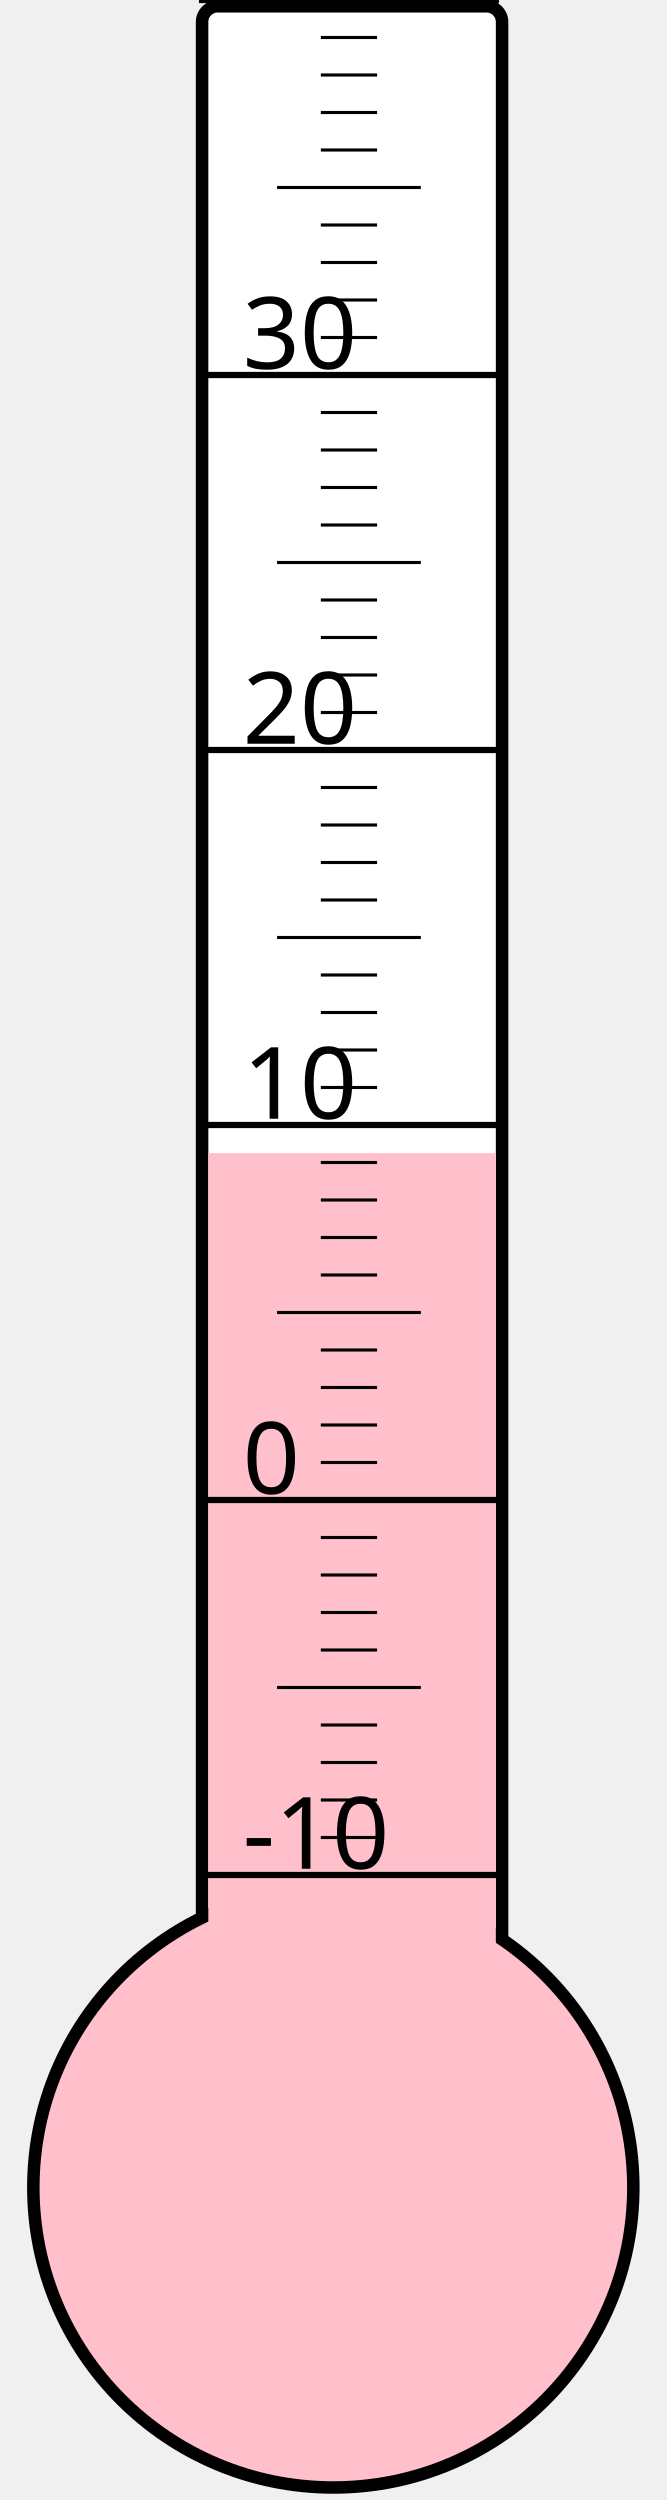
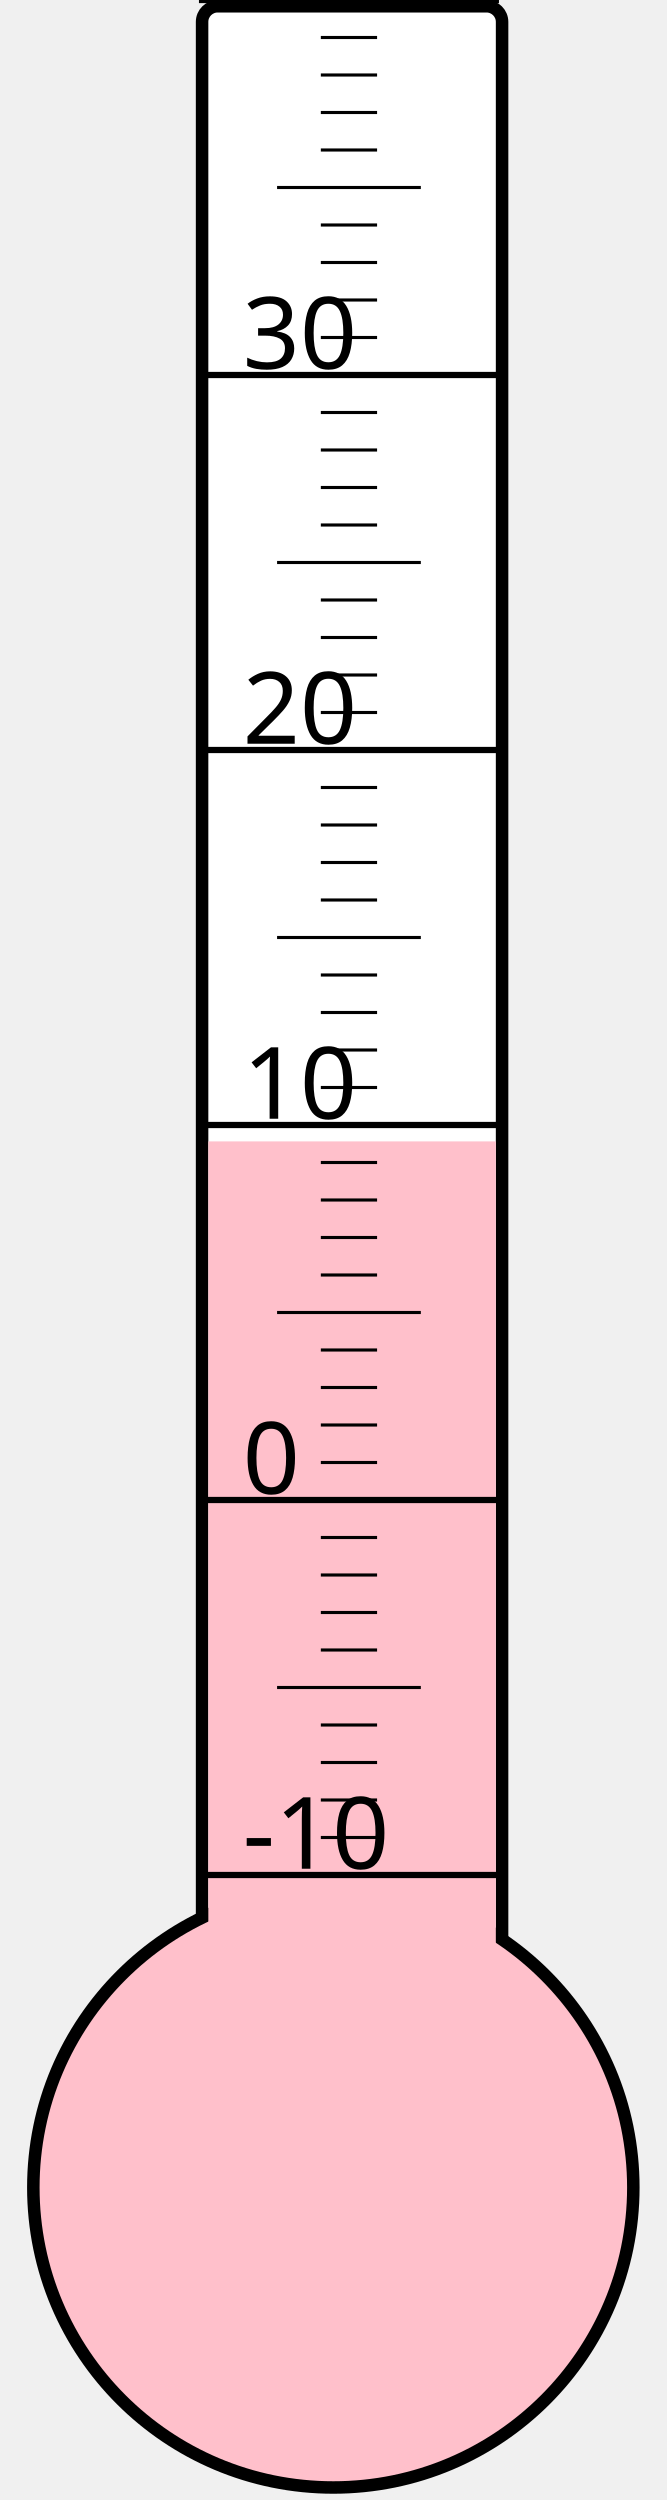
<svg xmlns="http://www.w3.org/2000/svg" width="40px" height="150px" viewBox="0 0 200 800">
  <rect width="200" height="800" x="0" y="0" style="fill: #ffffeb; fill-opacity: 0;" />
  <rect width="96" height="680" x="58" y="2" rx="5" ry="5" style="fill: white; fill-opacity: 1; stroke: black; stroke-width: 4;" />
  <circle cx="100" cy="700" r="96" style="fill: pink; stroke: black; stroke-width: 4;" />
-   <rect width="92" height="331.0" x="60" y="369.0" style="fill: pink; fill-opacity: 1; stroke-width: 0;" />
+   <rect width="92" height="334.75" x="60" y="365.25" style="fill: pink; fill-opacity: 1; stroke-width: 0;" />
  <text x="71" y="598" style="font-family: sans-serif; font-size: 24pt;">-10</text>
  <text x="71" y="478" style="font-family: sans-serif; font-size: 24pt;">0</text>
  <text x="71" y="358" style="font-family: sans-serif; font-size: 24pt;">10</text>
  <text x="71" y="238" style="font-family: sans-serif; font-size: 24pt;">20</text>
  <text x="71" y="118" style="font-family: sans-serif; font-size: 24pt;">30</text>
  <g style="stroke: black;">
    <line x1="57" y1="600" x2="153" y2="600" style="stroke-width: 2;" />
    <line x1="96" y1="588" x2="114" y2="588" style="stroke-width: 1;" />
    <line x1="96" y1="576" x2="114" y2="576" style="stroke-width: 1;" />
    <line x1="96" y1="564" x2="114" y2="564" style="stroke-width: 1;" />
    <line x1="96" y1="552" x2="114" y2="552" style="stroke-width: 1;" />
    <line x1="82" y1="540" x2="128" y2="540" style="stroke-width: 1;" />
    <line x1="96" y1="528" x2="114" y2="528" style="stroke-width: 1;" />
    <line x1="96" y1="516" x2="114" y2="516" style="stroke-width: 1;" />
    <line x1="96" y1="504" x2="114" y2="504" style="stroke-width: 1;" />
    <line x1="96" y1="492" x2="114" y2="492" style="stroke-width: 1;" />
    <line x1="57" y1="480" x2="153" y2="480" style="stroke-width: 2;" />
    <line x1="96" y1="468" x2="114" y2="468" style="stroke-width: 1;" />
    <line x1="96" y1="456" x2="114" y2="456" style="stroke-width: 1;" />
    <line x1="96" y1="444" x2="114" y2="444" style="stroke-width: 1;" />
    <line x1="96" y1="432" x2="114" y2="432" style="stroke-width: 1;" />
    <line x1="82" y1="420" x2="128" y2="420" style="stroke-width: 1;" />
    <line x1="96" y1="408" x2="114" y2="408" style="stroke-width: 1;" />
    <line x1="96" y1="396" x2="114" y2="396" style="stroke-width: 1;" />
    <line x1="96" y1="384" x2="114" y2="384" style="stroke-width: 1;" />
    <line x1="96" y1="372" x2="114" y2="372" style="stroke-width: 1;" />
    <line x1="57" y1="360" x2="153" y2="360" style="stroke-width: 2;" />
    <line x1="96" y1="348" x2="114" y2="348" style="stroke-width: 1;" />
    <line x1="96" y1="336" x2="114" y2="336" style="stroke-width: 1;" />
    <line x1="96" y1="324" x2="114" y2="324" style="stroke-width: 1;" />
    <line x1="96" y1="312" x2="114" y2="312" style="stroke-width: 1;" />
    <line x1="82" y1="300" x2="128" y2="300" style="stroke-width: 1;" />
    <line x1="96" y1="288" x2="114" y2="288" style="stroke-width: 1;" />
    <line x1="96" y1="276" x2="114" y2="276" style="stroke-width: 1;" />
    <line x1="96" y1="264" x2="114" y2="264" style="stroke-width: 1;" />
    <line x1="96" y1="252" x2="114" y2="252" style="stroke-width: 1;" />
    <line x1="57" y1="240" x2="153" y2="240" style="stroke-width: 2;" />
    <line x1="96" y1="228" x2="114" y2="228" style="stroke-width: 1;" />
    <line x1="96" y1="216" x2="114" y2="216" style="stroke-width: 1;" />
    <line x1="96" y1="204" x2="114" y2="204" style="stroke-width: 1;" />
    <line x1="96" y1="192" x2="114" y2="192" style="stroke-width: 1;" />
    <line x1="82" y1="180" x2="128" y2="180" style="stroke-width: 1;" />
    <line x1="96" y1="168" x2="114" y2="168" style="stroke-width: 1;" />
    <line x1="96" y1="156" x2="114" y2="156" style="stroke-width: 1;" />
    <line x1="96" y1="144" x2="114" y2="144" style="stroke-width: 1;" />
    <line x1="96" y1="132" x2="114" y2="132" style="stroke-width: 1;" />
    <line x1="57" y1="120" x2="153" y2="120" style="stroke-width: 2;" />
    <line x1="96" y1="108" x2="114" y2="108" style="stroke-width: 1;" />
    <line x1="96" y1="96" x2="114" y2="96" style="stroke-width: 1;" />
    <line x1="96" y1="84" x2="114" y2="84" style="stroke-width: 1;" />
    <line x1="96" y1="72" x2="114" y2="72" style="stroke-width: 1;" />
    <line x1="82" y1="60" x2="128" y2="60" style="stroke-width: 1;" />
    <line x1="96" y1="48" x2="114" y2="48" style="stroke-width: 1;" />
    <line x1="96" y1="36" x2="114" y2="36" style="stroke-width: 1;" />
    <line x1="96" y1="24" x2="114" y2="24" style="stroke-width: 1;" />
    <line x1="96" y1="12" x2="114" y2="12" style="stroke-width: 1;" />
    <line x1="57" y1="0" x2="153" y2="0" style="stroke-width: 2;" />
  </g>
</svg>
